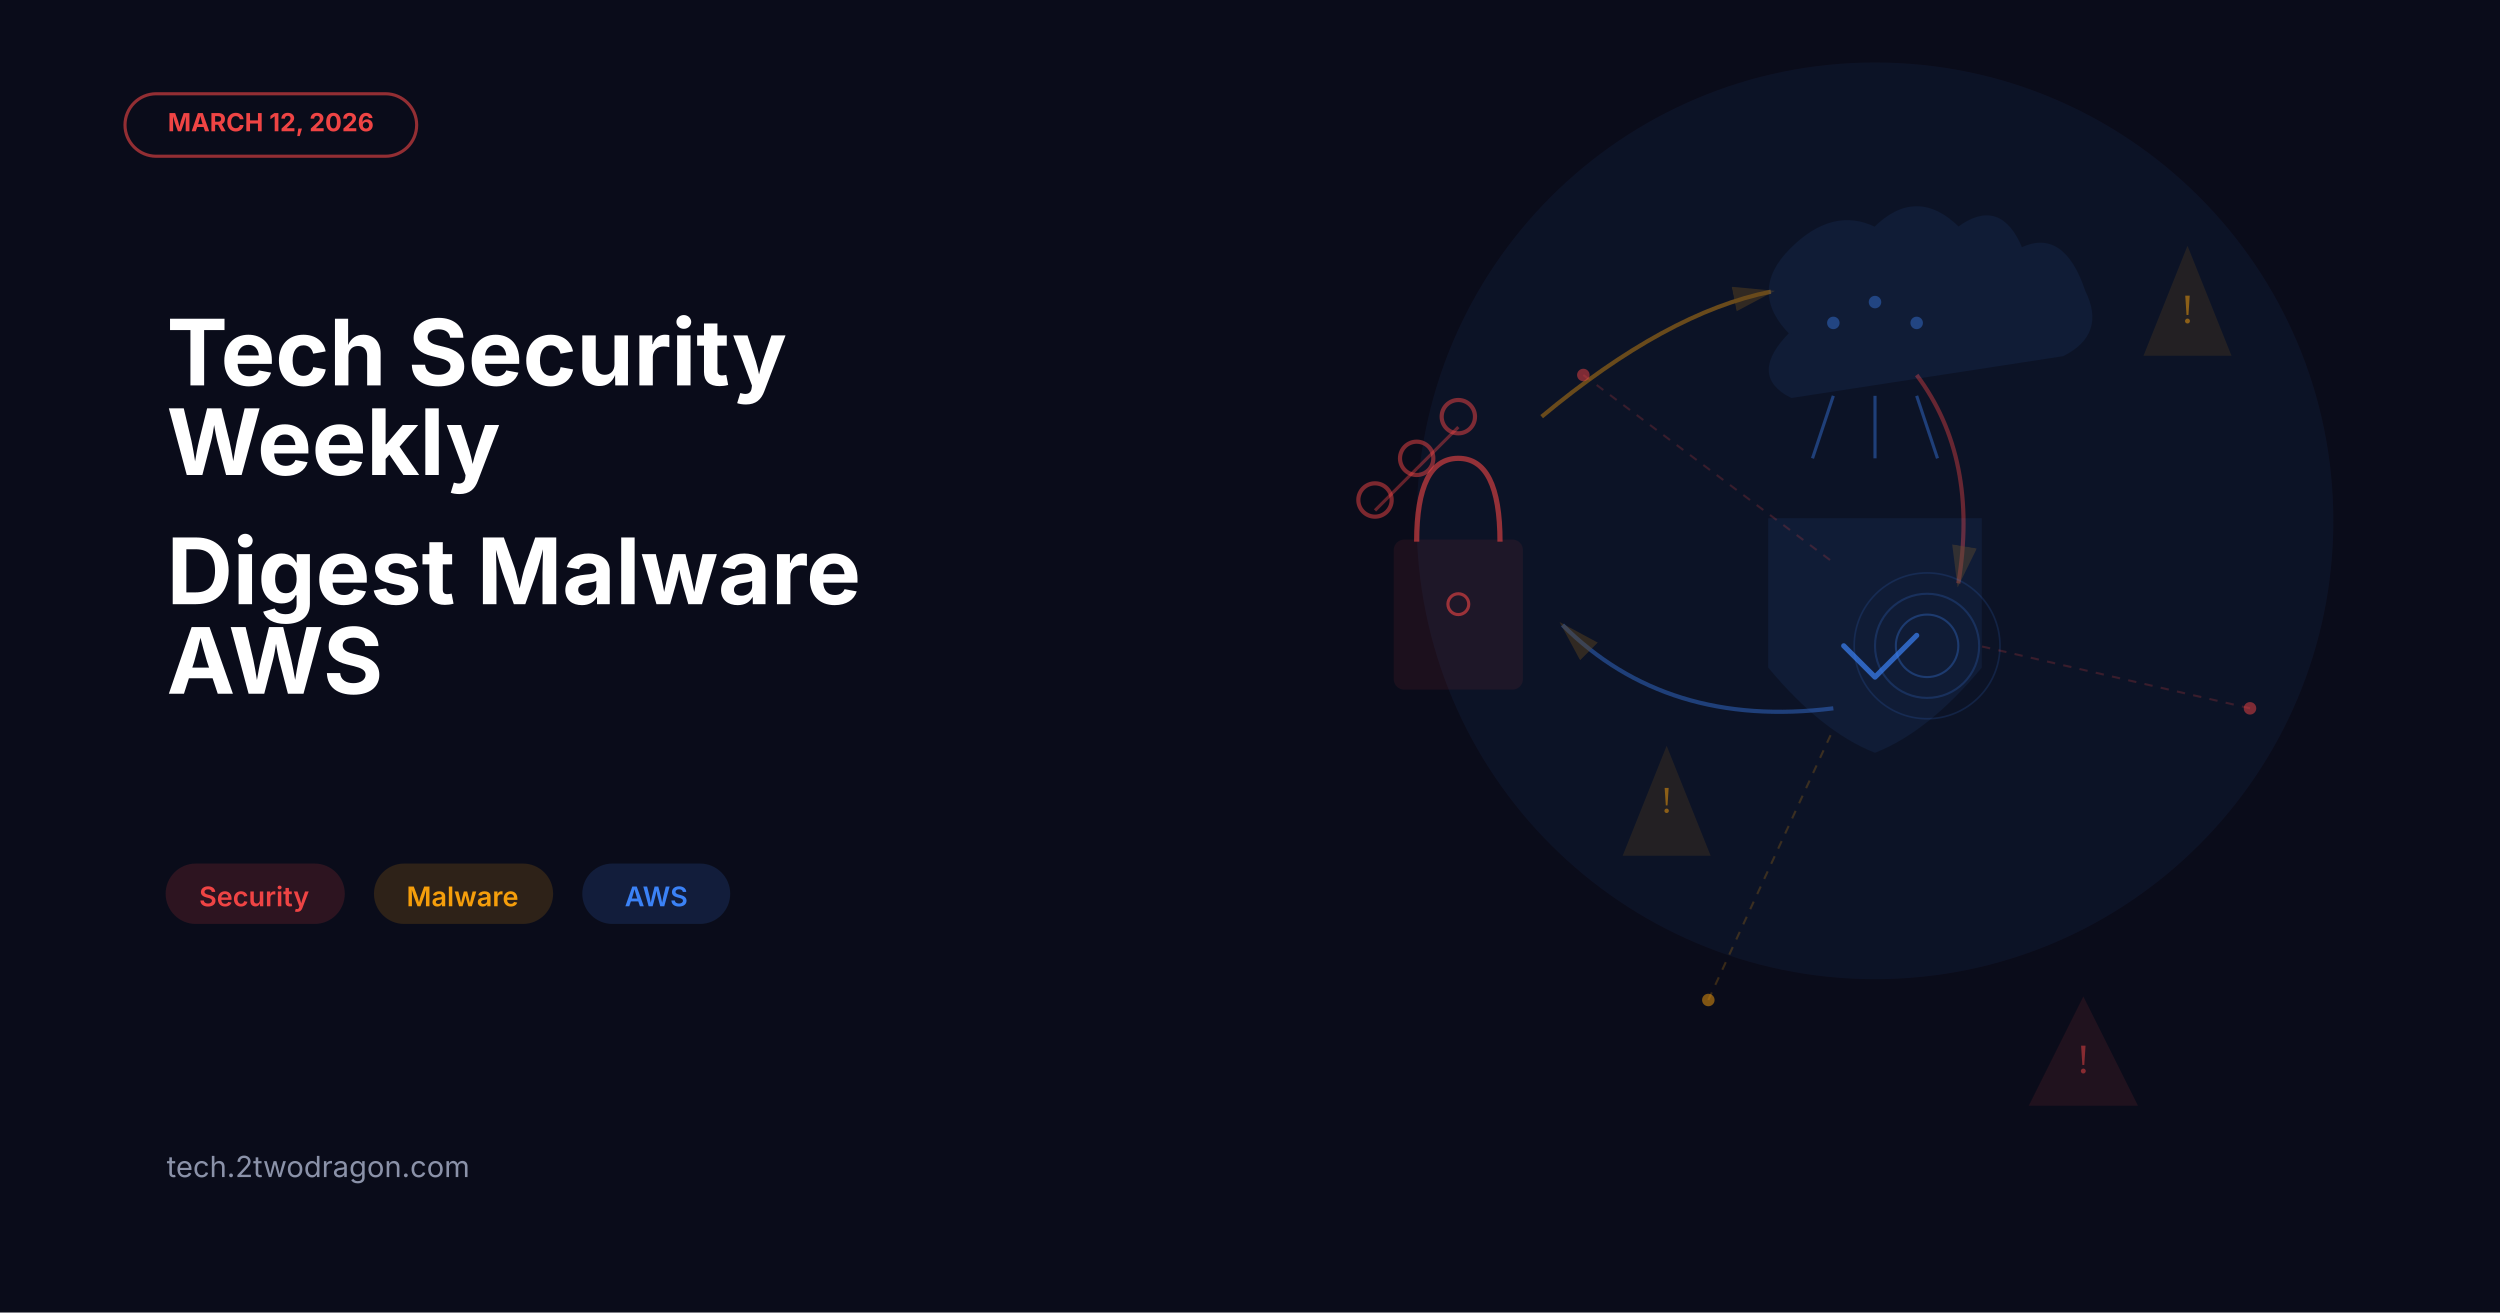
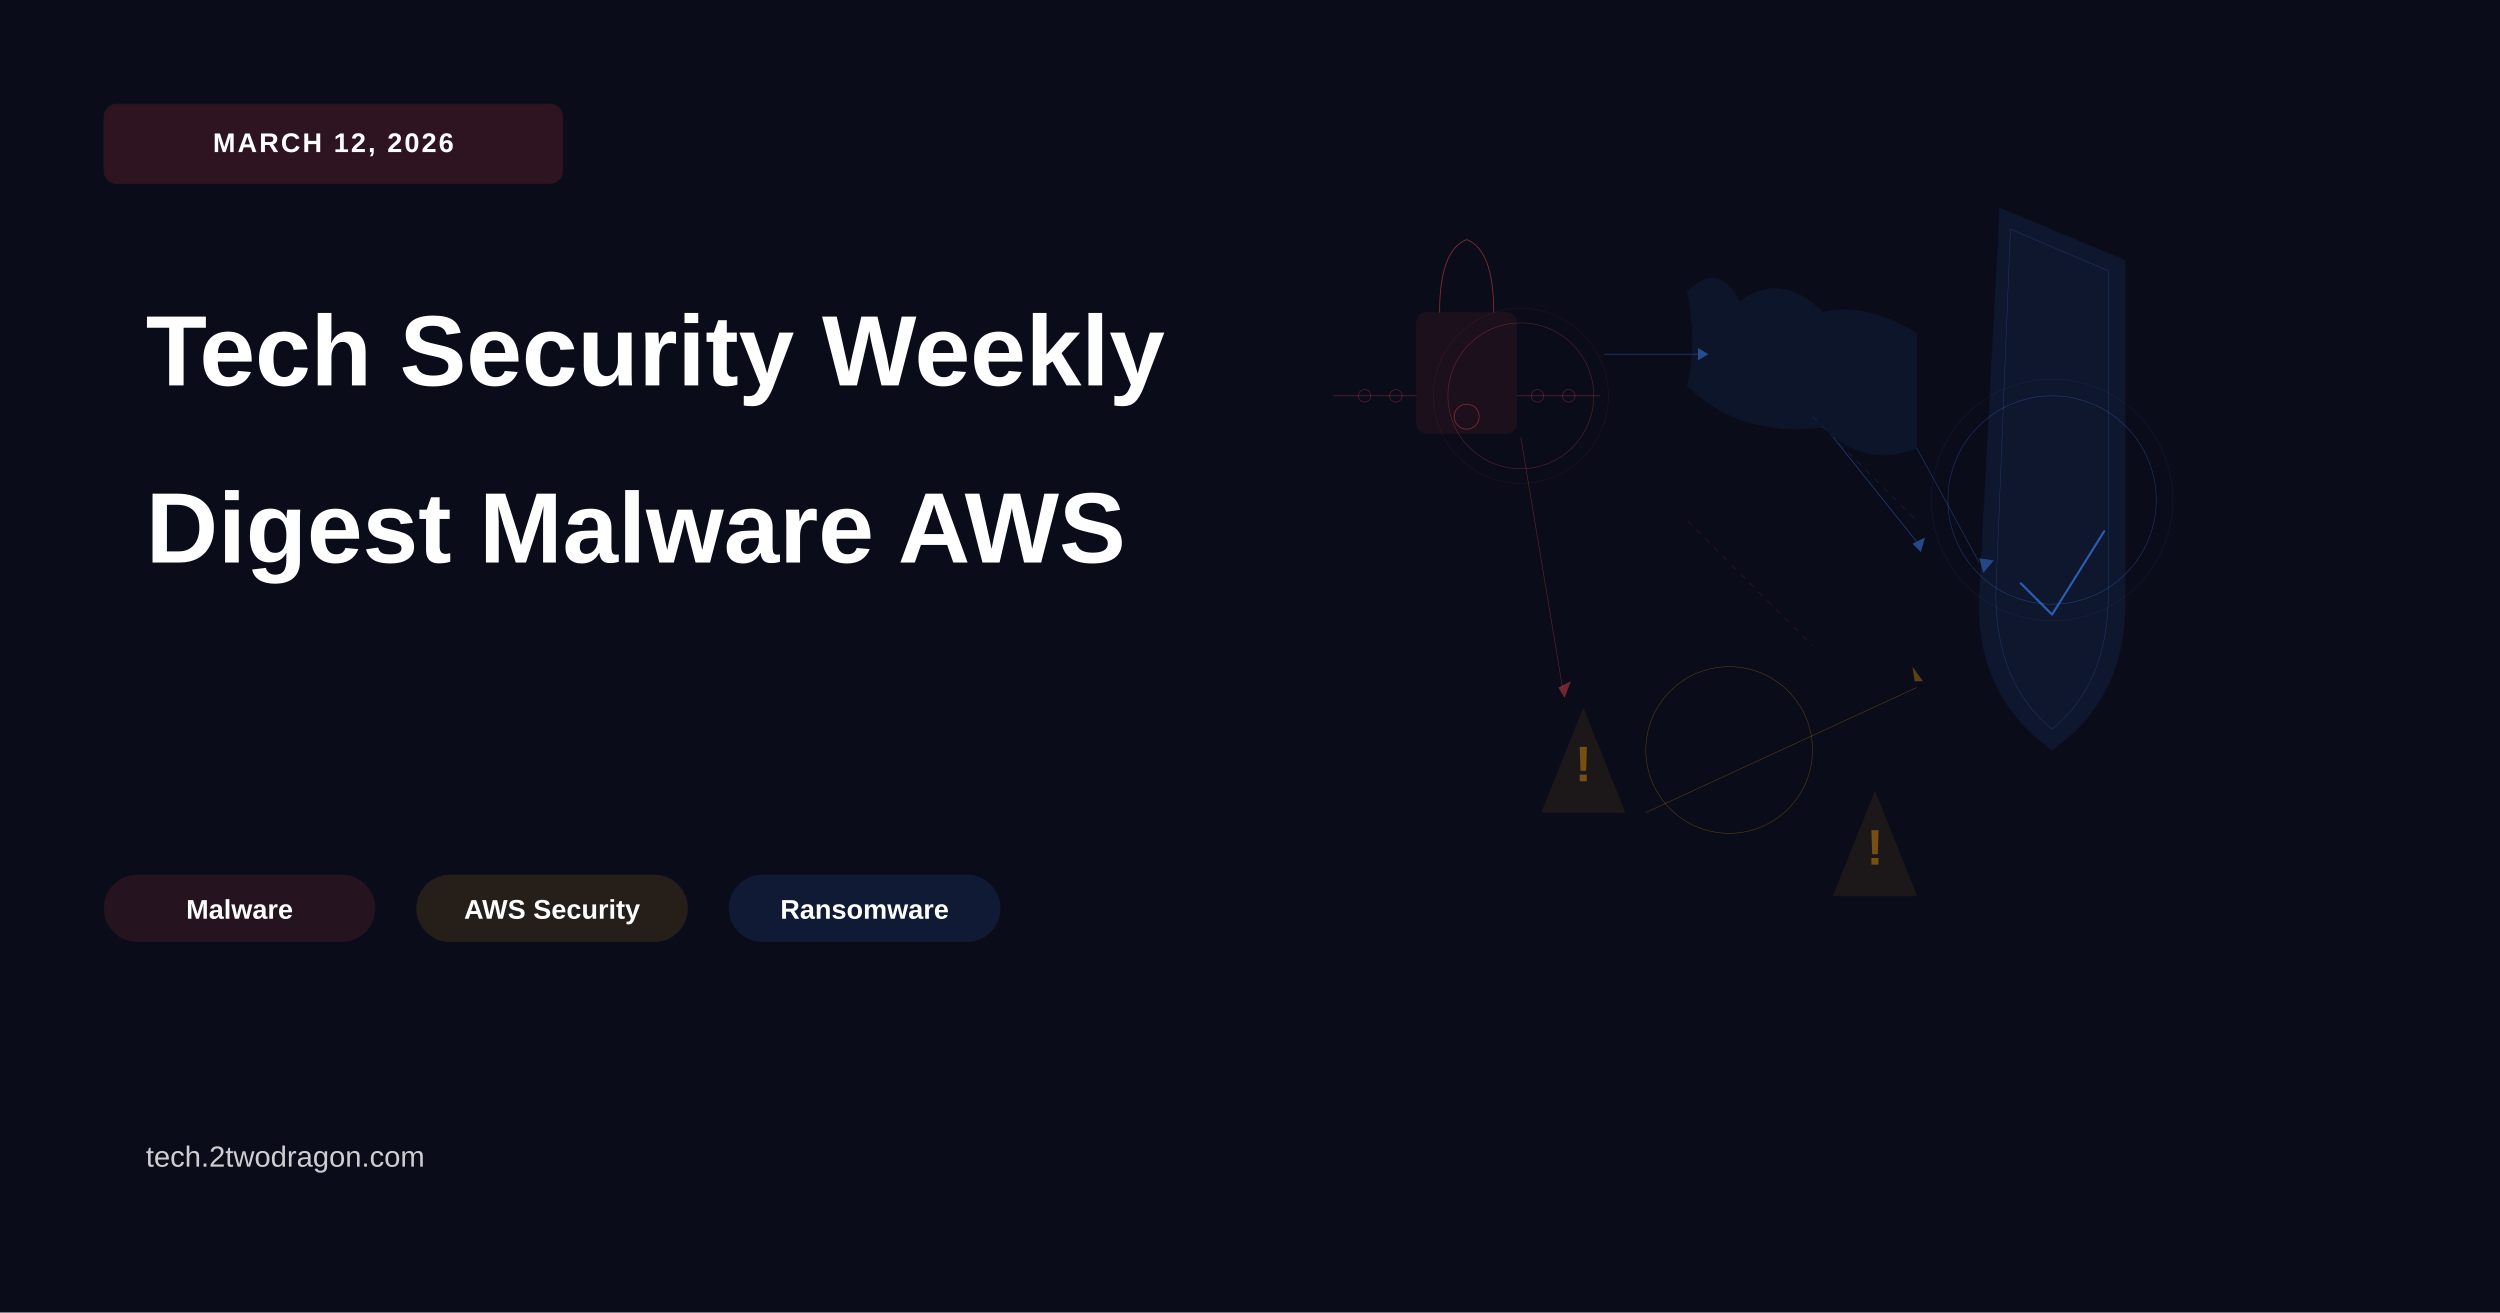
<svg xmlns="http://www.w3.org/2000/svg" viewBox="0 0 1200 630" width="1200" height="630">
  <rect width="1200" height="630" fill="#0a0c1a" />
-   <rect x="60" y="45" width="140" height="30" rx="15" fill="none" stroke="#ef4444" stroke-width="1.5" opacity="0.6" />
-   <text x="130" y="63" font-size="12" font-weight="bold" fill="#ef4444" text-anchor="middle" font-family="system-ui, -apple-system, sans-serif">MARCH 12, 2026</text>
-   <text x="80" y="185" font-size="44" font-weight="bold" fill="white" font-family="system-ui, -apple-system, sans-serif">Tech Security</text>
-   <text x="80" y="228" font-size="44" font-weight="bold" fill="white" font-family="system-ui, -apple-system, sans-serif">Weekly</text>
-   <text x="80" y="290" font-size="44" font-weight="bold" fill="white" font-family="system-ui, -apple-system, sans-serif">Digest Malware</text>
-   <text x="80" y="333" font-size="44" font-weight="bold" fill="white" font-family="system-ui, -apple-system, sans-serif">AWS</text>
-   <rect x="80" y="415" width="85" height="28" rx="14" fill="#ef4444" opacity="0.15" stroke="#ef4444" stroke-width="1" />
-   <text x="122" y="435" font-size="13" fill="#ef4444" text-anchor="middle" font-family="system-ui, -apple-system, sans-serif" font-weight="600">Security</text>
-   <rect x="180" y="415" width="85" height="28" rx="14" fill="#f59e0b" opacity="0.15" stroke="#f59e0b" stroke-width="1" />
-   <text x="222" y="435" font-size="13" fill="#f59e0b" text-anchor="middle" font-family="system-ui, -apple-system, sans-serif" font-weight="600">Malware</text>
-   <rect x="280" y="415" width="70" height="28" rx="14" fill="#3b82f6" opacity="0.15" stroke="#3b82f6" stroke-width="1" />
-   <text x="315" y="435" font-size="13" fill="#3b82f6" text-anchor="middle" font-family="system-ui, -apple-system, sans-serif" font-weight="600">AWS</text>
-   <text x="80" y="565" font-size="14" fill="#8b92a9" font-family="system-ui, -apple-system, sans-serif">tech.2twodragon.com</text>
-   <circle cx="900" cy="250" r="220" fill="#3b82f6" opacity="0.06" />
-   <defs>
-     <marker id="arrowhead" markerWidth="10" markerHeight="10" refX="9" refY="3" orient="auto">
-       <polygon points="0 0, 10 3, 0 6" fill="#f59e0b" opacity="0.4" />
-     </marker>
-   </defs>
-   <path d="M 740 200 Q 800 150 850 140" stroke="#f59e0b" stroke-width="2" fill="none" opacity="0.4" marker-end="url(#arrowhead)" />
-   <path d="M 920 180 Q 950 220 940 280" stroke="#ef4444" stroke-width="2" fill="none" opacity="0.4" marker-end="url(#arrowhead)" />
-   <path d="M 880 340 Q 800 350 750 300" stroke="#3b82f6" stroke-width="2" fill="none" opacity="0.4" marker-end="url(#arrowhead)" />
-   <circle cx="680" cy="220" r="8" fill="none" stroke="#ef4444" stroke-width="2" opacity="0.5" />
-   <circle cx="700" cy="200" r="8" fill="none" stroke="#ef4444" stroke-width="2" opacity="0.5" />
-   <circle cx="660" cy="240" r="8" fill="none" stroke="#ef4444" stroke-width="2" opacity="0.5" />
-   <line x1="680" y1="225" x2="700" y2="205" stroke="#ef4444" stroke-width="1.5" opacity="0.4" />
-   <line x1="680" y1="225" x2="660" y2="245" stroke="#ef4444" stroke-width="1.5" opacity="0.4" />
-   <rect x="670" y="260" width="60" height="70" rx="4" fill="#ef4444" opacity="0.08" stroke="#ef4444" stroke-width="2" />
-   <path d="M 680 260 Q 680 220 700 220 Q 720 220 720 260" fill="none" stroke="#ef4444" stroke-width="2.5" opacity="0.6" />
-   <circle cx="700" cy="290" r="5" fill="none" stroke="#ef4444" stroke-width="1.5" opacity="0.6" />
-   <path d="M 860 160 Q 840 140 860 120 Q 880 100 900 110 Q 920 90 940 110 Q 960 95 970 120 Q 990 110 1000 140 Q 1010 160 990 170 L 860 190 Q 840 180 860 160" fill="#3b82f6" opacity="0.08" stroke="#3b82f6" stroke-width="2" />
-   <circle cx="900" cy="145" r="3" fill="#3b82f6" opacity="0.4" />
-   <circle cx="920" cy="155" r="3" fill="#3b82f6" opacity="0.4" />
-   <circle cx="880" cy="155" r="3" fill="#3b82f6" opacity="0.4" />
-   <path d="M 900 190 L 900 220" stroke="#3b82f6" stroke-width="1.5" opacity="0.4" />
-   <path d="M 920 190 L 930 220" stroke="#3b82f6" stroke-width="1.5" opacity="0.4" />
-   <path d="M 880 190 L 870 220" stroke="#3b82f6" stroke-width="1.5" opacity="0.4" />
-   <path d="M 900 250 L 950 250 L 950 320 Q 925 350 900 360 Q 875 350 850 320 L 850 250 Z" fill="#3b82f6" opacity="0.08" stroke="#3b82f6" stroke-width="2.5" />
-   <path d="M 885 310 L 900 325 L 920 305" fill="none" stroke="#3b82f6" stroke-width="2.5" stroke-linecap="round" stroke-linejoin="round" opacity="0.7" />
-   <polygon points="1050,120 1070,170 1030,170" fill="#f59e0b" opacity="0.1" stroke="#f59e0b" stroke-width="1.5" />
-   <text x="1050" y="155" font-size="20" fill="#f59e0b" text-anchor="middle" opacity="0.5">!</text>
-   <polygon points="1000,480 1025,530 975,530" fill="#ef4444" opacity="0.1" stroke="#ef4444" stroke-width="1.5" />
-   <text x="1000" y="515" font-size="20" fill="#ef4444" text-anchor="middle" opacity="0.5">!</text>
-   <polygon points="800,360 820,410 780,410" fill="#f59e0b" opacity="0.1" stroke="#f59e0b" stroke-width="1.5" />
-   <text x="800" y="390" font-size="18" fill="#f59e0b" text-anchor="middle" opacity="0.5">!</text>
-   <circle cx="925" cy="310" r="15" fill="none" stroke="#3b82f6" stroke-width="1" opacity="0.3" />
-   <circle cx="925" cy="310" r="25" fill="none" stroke="#3b82f6" stroke-width="1" opacity="0.2" />
-   <circle cx="925" cy="310" r="35" fill="none" stroke="#3b82f6" stroke-width="0.8" opacity="0.15" />
-   <circle cx="760" cy="180" r="3" fill="#ef4444" opacity="0.5" />
-   <circle cx="1080" cy="340" r="3" fill="#ef4444" opacity="0.5" />
-   <circle cx="820" cy="480" r="3" fill="#f59e0b" opacity="0.5" />
-   <line x1="760" y1="180" x2="880" y2="270" stroke="#ef4444" stroke-width="1" opacity="0.2" stroke-dasharray="4,4" />
-   <line x1="1080" y1="340" x2="950" y2="310" stroke="#ef4444" stroke-width="1" opacity="0.2" stroke-dasharray="4,4" />
-   <line x1="820" y1="480" x2="880" y2="350" stroke="#f59e0b" stroke-width="1" opacity="0.2" stroke-dasharray="4,4" />
+   <rect x="50" y="50" width="220" height="38" rx="6" fill="#ef4444" opacity="0.15" stroke="#ef4444" stroke-width="0.5" />
+   <text x="160" y="73" font-family="Arial, sans-serif" font-size="13" font-weight="bold" fill="white" text-anchor="middle" letter-spacing="1">MARCH 12, 2026</text>
+   <text x="70" y="185" font-family="Arial, sans-serif" font-size="48" font-weight="bold" fill="white" line-height="1.2">Tech Security Weekly</text>
+   <text x="70" y="270" font-family="Arial, sans-serif" font-size="48" font-weight="bold" fill="white" line-height="1.2">Digest Malware AWS</text>
+   <rect x="50" y="420" width="130" height="32" rx="16" fill="#ef4444" opacity="0.12" stroke="#ef4444" stroke-width="0.35" />
+   <text x="115" y="441" font-family="Arial, sans-serif" font-size="13" font-weight="600" fill="white" text-anchor="middle">Malware</text>
+   <rect x="200" y="420" width="130" height="32" rx="16" fill="#f59e0b" opacity="0.12" stroke="#f59e0b" stroke-width="0.35" />
+   <text x="265" y="441" font-family="Arial, sans-serif" font-size="13" font-weight="600" fill="white" text-anchor="middle">AWS Security</text>
+   <rect x="350" y="420" width="130" height="32" rx="16" fill="#3b82f6" opacity="0.12" stroke="#3b82f6" stroke-width="0.35" />
+   <text x="415" y="441" font-family="Arial, sans-serif" font-size="13" font-weight="600" fill="white" text-anchor="middle">Ransomware</text>
+   <text x="70" y="560" font-family="Arial, sans-serif" font-size="14" font-weight="500" fill="white" opacity="0.8">tech.2twodragon.com</text>
+   <g opacity="0.9">
+     <rect x="680" y="150" width="48" height="58" rx="5" fill="#ef4444" opacity="0.09" stroke="#ef4444" stroke-width="0.35" />
+     <circle cx="704" cy="200" r="6" fill="none" stroke="#ef4444" stroke-width="0.3" opacity="0.7" />
+     <path d="M 691 150 Q 691 120 704 115 Q 717 120 717 150" fill="none" stroke="#ef4444" stroke-width="0.4" opacity="0.6" />
+     <line x1="680" y1="190" x2="640" y2="190" stroke="#ef4444" stroke-width="0.3" opacity="0.5" />
+     <circle cx="670" cy="190" r="3" fill="none" stroke="#ef4444" stroke-width="0.25" opacity="0.5" />
+     <circle cx="655" cy="190" r="3" fill="none" stroke="#ef4444" stroke-width="0.25" opacity="0.5" />
+     <line x1="728" y1="190" x2="768" y2="190" stroke="#ef4444" stroke-width="0.3" opacity="0.5" />
+     <circle cx="738" cy="190" r="3" fill="none" stroke="#ef4444" stroke-width="0.25" opacity="0.5" />
+     <circle cx="753" cy="190" r="3" fill="none" stroke="#ef4444" stroke-width="0.25" opacity="0.5" />
+   </g>
+   <g opacity="0.85">
+     <path d="M 920 160 Q 895 145 875 150 Q 855 130 835 145 Q 825 125 810 140 Q 815 165 810 185 Q 835 210 875 205 Q 895 225 920 215 Z" fill="#3b82f6" opacity="0.09" stroke="#3b82f6" stroke-width="0.35" />
+     <line x1="770" y1="170" x2="815" y2="170" stroke="#3b82f6" stroke-width="0.3" opacity="0.6" />
+     <polygon points="820,170 815,167 815,173" fill="#3b82f6" opacity="0.6" />
+     <line x1="880" y1="210" x2="920" y2="260" stroke="#3b82f6" stroke-width="0.3" opacity="0.6" />
+     <polygon points="922,265 924,258 918,261" fill="#3b82f6" opacity="0.6" />
+   </g>
+   <g opacity="0.9">
+     <path d="M 960 100 L 1020 125 L 1020 290 Q 1020 335 985 360 Q 950 335 950 290 Z" fill="#3b82f6" opacity="0.10" stroke="#3b82f6" stroke-width="0.35" />
+     <path d="M 965 110 L 1012 130 L 1012 285 Q 1012 328 985 350 Q 958 328 958 285 Z" fill="none" stroke="#3b82f6" stroke-width="0.2" opacity="0.4" />
+     <path d="M 970 280 L 985 295 L 1010 255" fill="none" stroke="#3b82f6" stroke-width="1" opacity="0.75" stroke-linecap="round" stroke-linejoin="round" />
+   </g>
+   <g opacity="0.85">
+     <polygon points="760,340 780,390 740,390" fill="#f59e0b" opacity="0.09" stroke="#f59e0b" stroke-width="0.3" />
+     <text x="760" y="375" font-family="Arial, sans-serif" font-size="24" font-weight="bold" fill="#f59e0b" opacity="0.5" text-anchor="middle">!</text>
+   </g>
+   <g opacity="0.85">
+     <polygon points="900,380 920,430 880,430" fill="#f59e0b" opacity="0.09" stroke="#f59e0b" stroke-width="0.3" />
+     <text x="900" y="415" font-family="Arial, sans-serif" font-size="24" font-weight="bold" fill="#f59e0b" opacity="0.5" text-anchor="middle">!</text>
+   </g>
+   <line x1="730" y1="210" x2="750" y2="330" stroke="#ef4444" stroke-width="0.25" opacity="0.45" />
+   <polygon points="751,335 754,327 748,330" fill="#ef4444" opacity="0.45" />
+   <line x1="920" y1="215" x2="950" y2="270" stroke="#3b82f6" stroke-width="0.25" opacity="0.45" />
+   <polygon points="952,275 957,269 950,268" fill="#3b82f6" opacity="0.45" />
+   <line x1="790" y1="390" x2="920" y2="330" stroke="#f59e0b" stroke-width="0.25" opacity="0.35" />
+   <polygon points="923,327 918,320 919,327" fill="#f59e0b" opacity="0.35" />
+   <circle cx="730" cy="190" r="35" fill="none" stroke="#ef4444" stroke-width="0.25" opacity="0.4" />
+   <circle cx="730" cy="190" r="42" fill="none" stroke="#ef4444" stroke-width="0.15" opacity="0.2" />
+   <circle cx="830" cy="360" r="40" fill="none" stroke="#f59e0b" stroke-width="0.25" opacity="0.35" />
+   <circle cx="985" cy="240" r="50" fill="none" stroke="#3b82f6" stroke-width="0.25" opacity="0.4" />
+   <circle cx="985" cy="240" r="58" fill="none" stroke="#3b82f6" stroke-width="0.15" opacity="0.2" />
+   <line x1="810" y1="250" x2="870" y2="310" stroke="#ef4444" stroke-width="0.2" opacity="0.3" stroke-dasharray="3,3" />
+   <line x1="870" y1="200" x2="920" y2="250" stroke="#3b82f6" stroke-width="0.2" opacity="0.3" stroke-dasharray="3,3" />
</svg>
